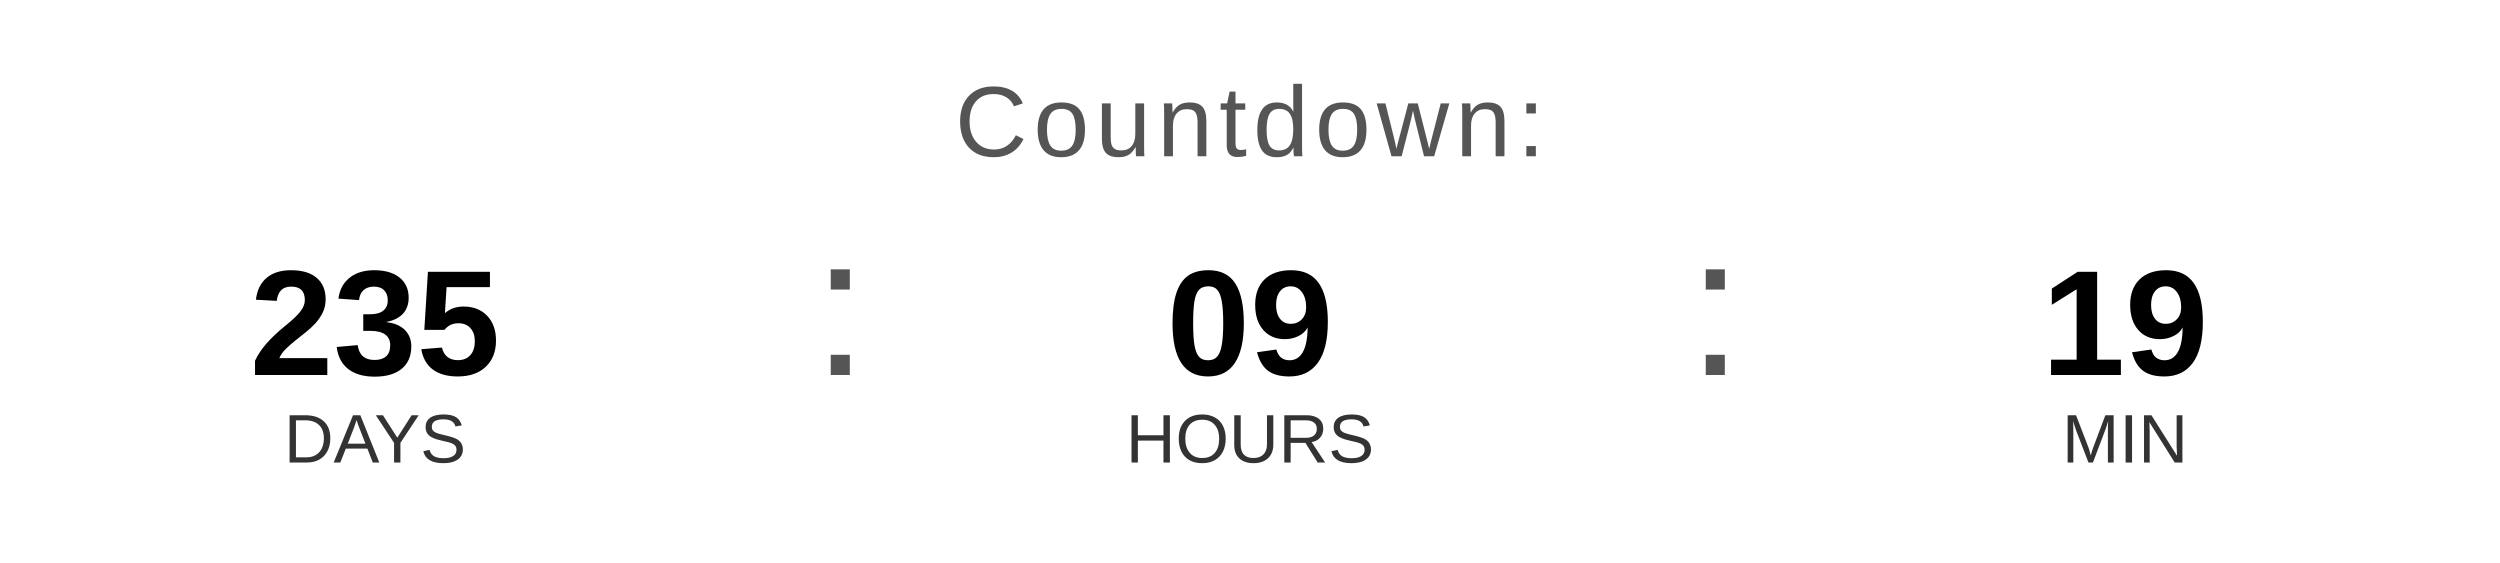
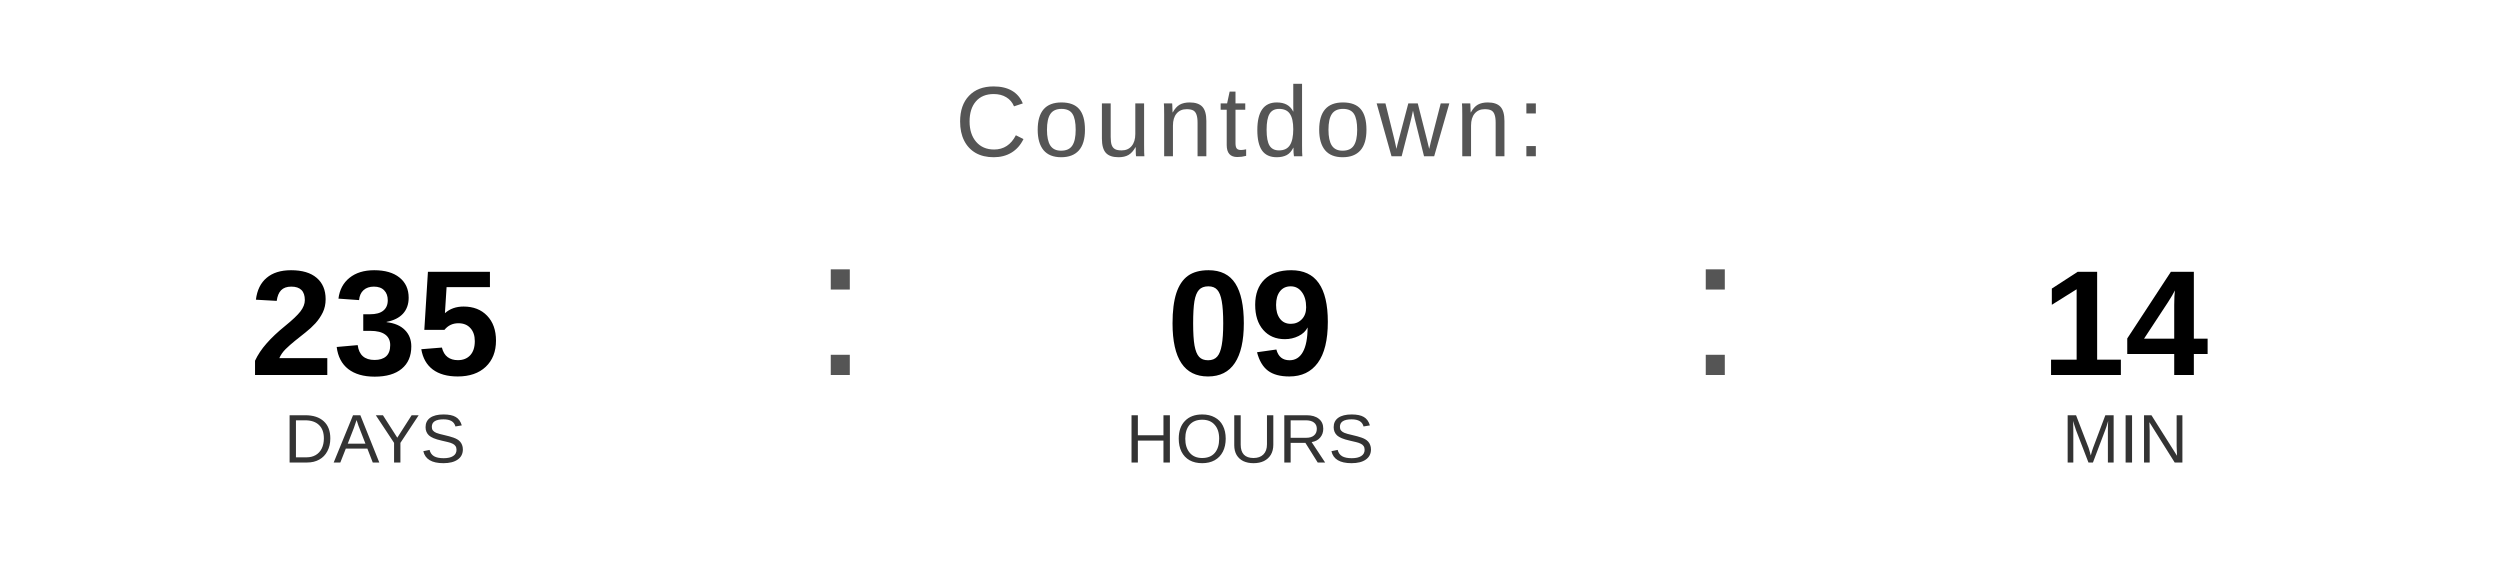
<svg xmlns="http://www.w3.org/2000/svg" width="400" height="90" viewBox="0 0 400 90">
  <text x="200" y="25" font-family="Arial, Helvetica, sans-serif" font-size="16" fill="#555555" text-anchor="middle" letter-spacing="1">
    Countdown:
  </text>
  <text x="60" y="60" font-family="Arial, Helvetica, sans-serif" font-size="24" font-weight="bold" fill="#000000" text-anchor="middle">235</text>
  <text x="60" y="74" font-family="Arial, Helvetica, sans-serif" font-size="11" fill="#333333" text-anchor="middle">DAYS</text>
  <text x="130" y="60" font-family="Arial, sans-serif" font-size="32" fill="#555555">:</text>
  <text x="200" y="60" font-family="Arial, Helvetica, sans-serif" font-size="24" font-weight="bold" fill="#000000" text-anchor="middle">09</text>
  <text x="200" y="74" font-family="Arial, Helvetica, sans-serif" font-size="11" fill="#333333" text-anchor="middle">HOURS</text>
  <text x="270" y="60" font-family="Arial, sans-serif" font-size="32" fill="#555555">:</text>
-   <text x="340" y="60" font-family="Arial, Helvetica, sans-serif" font-size="24" font-weight="bold" fill="#000000" text-anchor="middle">19</text>
+   <text x="340" y="60" font-family="Arial, Helvetica, sans-serif" font-size="24" font-weight="bold" fill="#000000" text-anchor="middle">14</text>
  <text x="340" y="74" font-family="Arial, Helvetica, sans-serif" font-size="11" fill="#333333" text-anchor="middle">MIN</text>
</svg>
